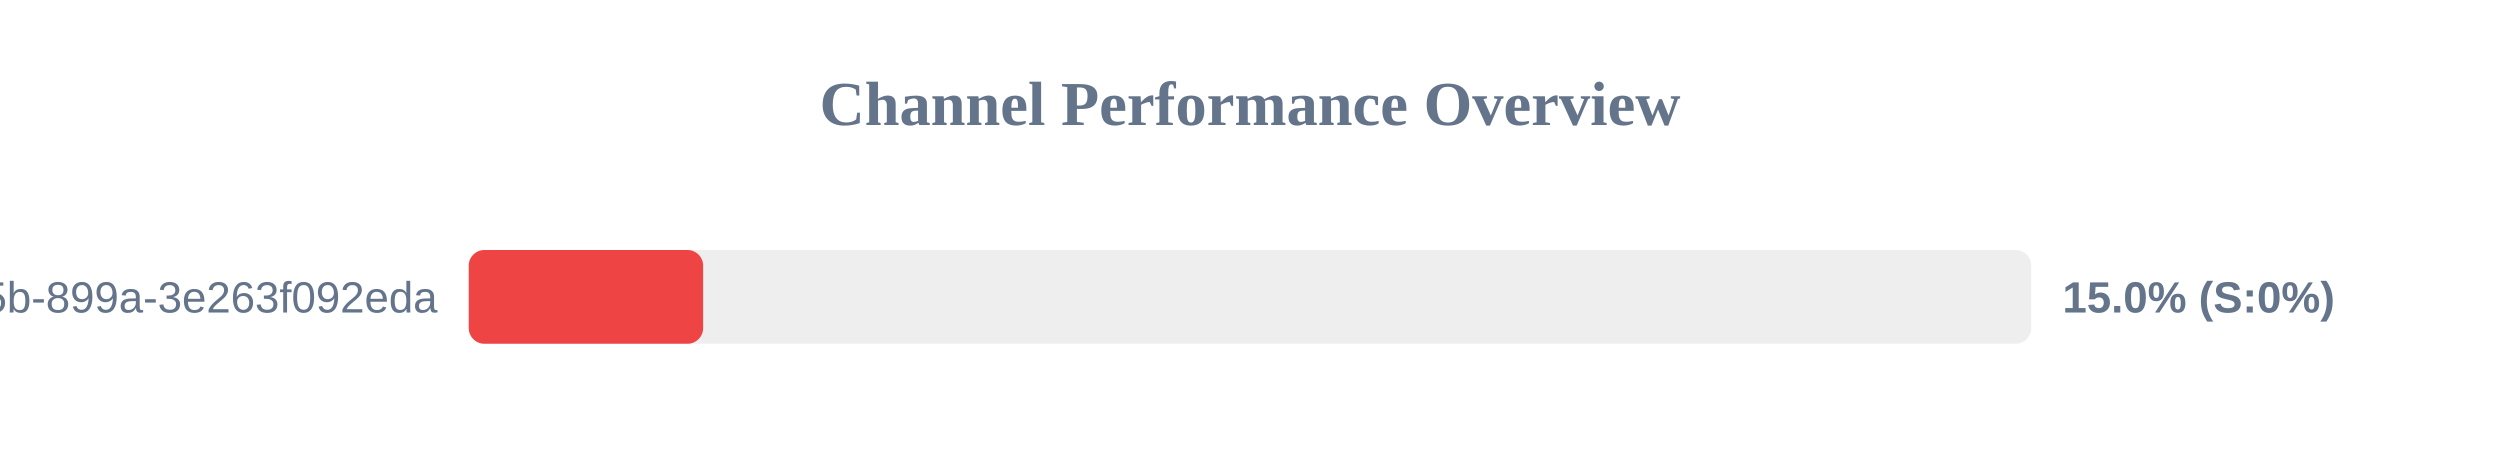
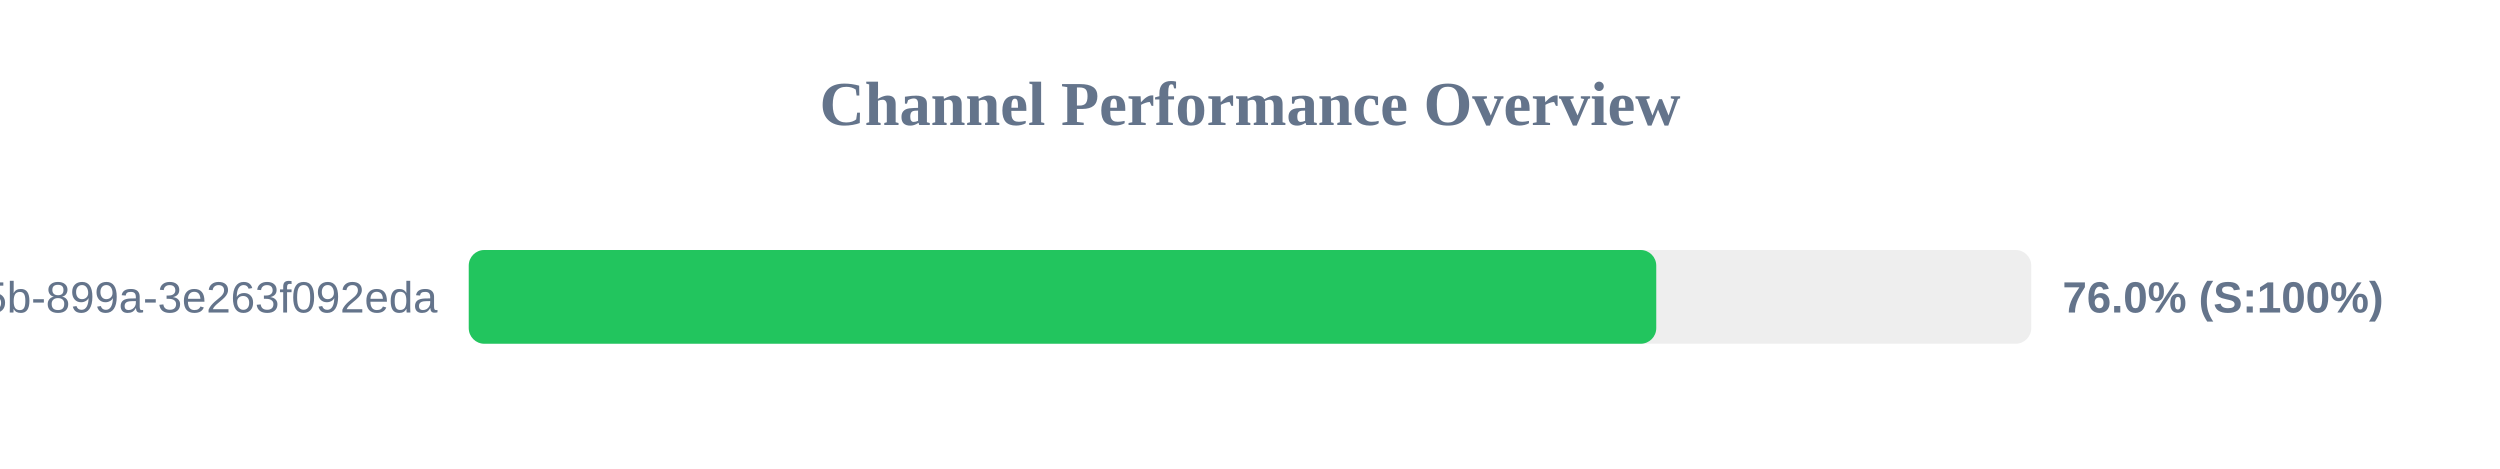
<svg xmlns="http://www.w3.org/2000/svg" width="800" height="150" version="1.1">
  <style>
        .row { font: 14px Arial; fill: #64748b; }
        .score { font: bold 14px Arial; fill: #64748b; }
    </style>
  <text x="400" y="40" text-anchor="middle" font-size="20px" font-weight="bold" fill="#64748b">Channel Performance Overview</text>
  <rect x="150" y="80" width="500" height="30" fill="#eee" rx="5" />
-   <rect x="150" y="80" width="75.0" height="30" fill="#ef4444" rx="5" />
+   <rect x="150" y="80" width="380.0" height="30" fill="#22c55e" rx="5" />
  <text x="140" y="100" text-anchor="end" class="row">?uuid=6bf726db-fb0b-405b-899a-3e263f092eda</text>
-   <text x="660" y="100" text-anchor="start" class="score">15.0% (S:0%)</text>
+   <text x="660" y="100" text-anchor="start" class="score">76.0% (S:100%)</text>
</svg>
